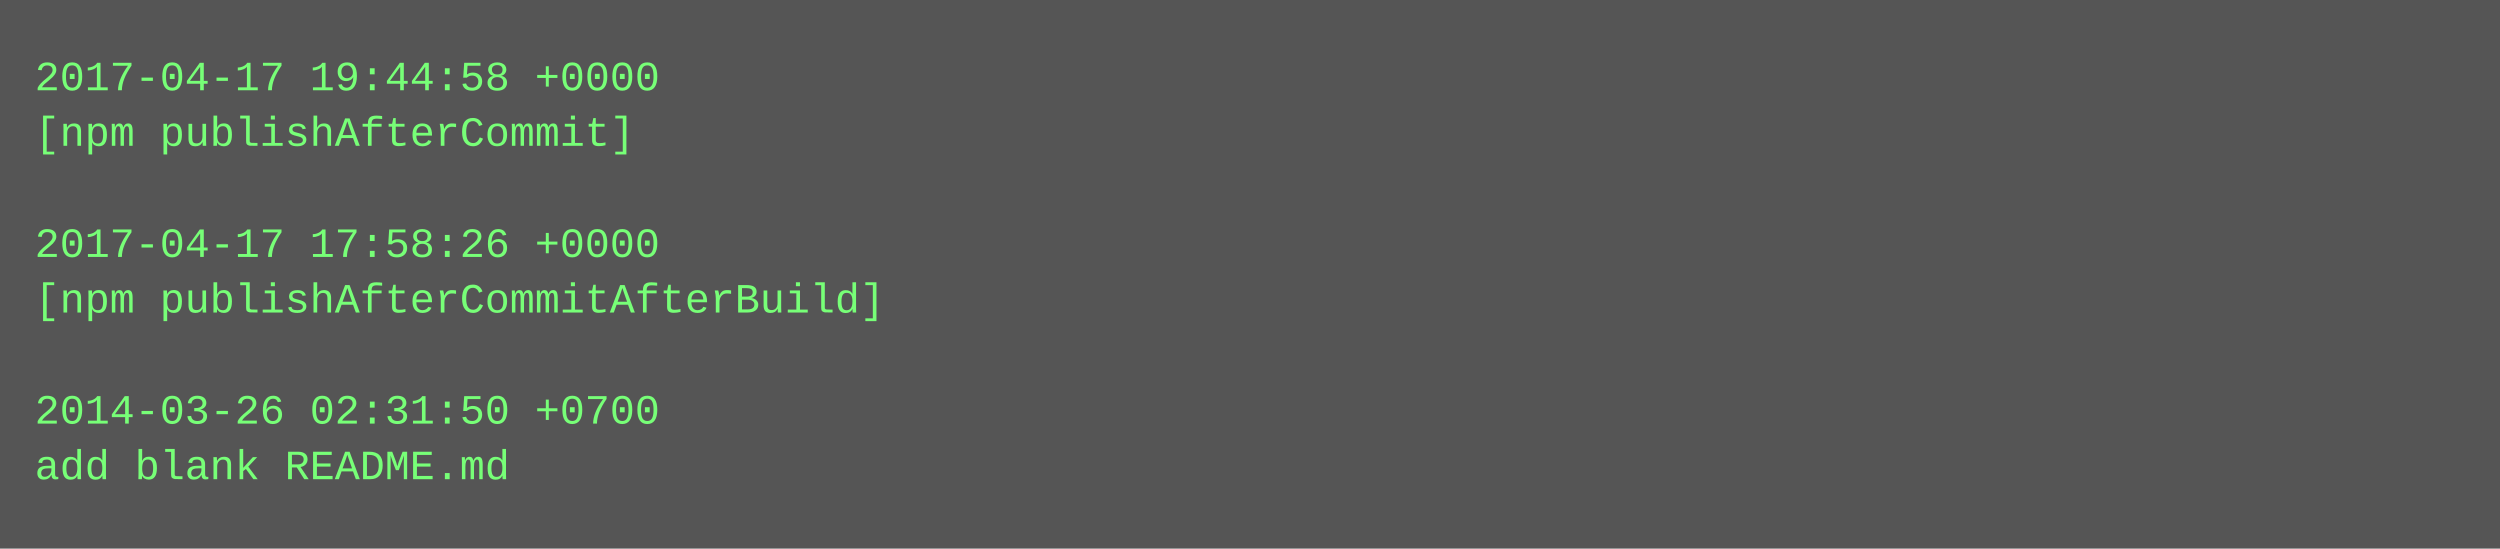
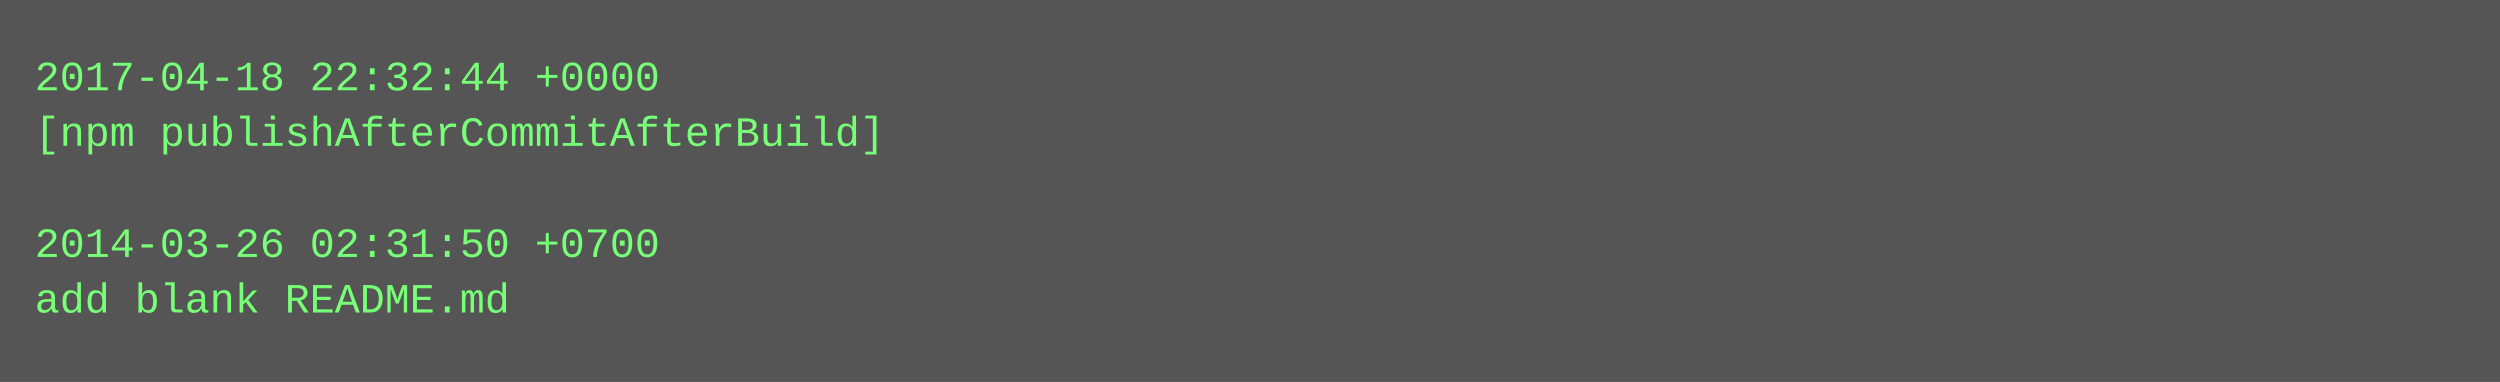
- <svg xmlns="http://www.w3.org/2000/svg" height="158" width="720">
-   <rect height="158" fill="#555" width="720" />
+ <svg xmlns="http://www.w3.org/2000/svg" height="110" width="720">
+   <rect height="110" fill="#555" width="720" />
  <text fill="#7f7" font-family="Courier New" font-size="12" xml:space="preserve">
-     <tspan x="10" y="26">2017-04-17 19:44:58 +0000</tspan>
-     <tspan x="10" y="42">[npm publishAfterCommit]</tspan>
+     <tspan x="10" y="26">2017-04-18 22:32:44 +0000</tspan>
+     <tspan x="10" y="42">[npm publishAfterCommitAfterBuild]</tspan>
    <tspan x="10" y="58" />
-     <tspan x="10" y="74">2017-04-17 17:58:26 +0000</tspan>
-     <tspan x="10" y="90">[npm publishAfterCommitAfterBuild]</tspan>
-     <tspan x="10" y="106" />
-     <tspan x="10" y="122">2014-03-26 02:31:50 +0700</tspan>
-     <tspan x="10" y="138">add blank README.md</tspan>
+     <tspan x="10" y="74">2014-03-26 02:31:50 +0700</tspan>
+     <tspan x="10" y="90">add blank README.md</tspan>
  </text>
</svg>
